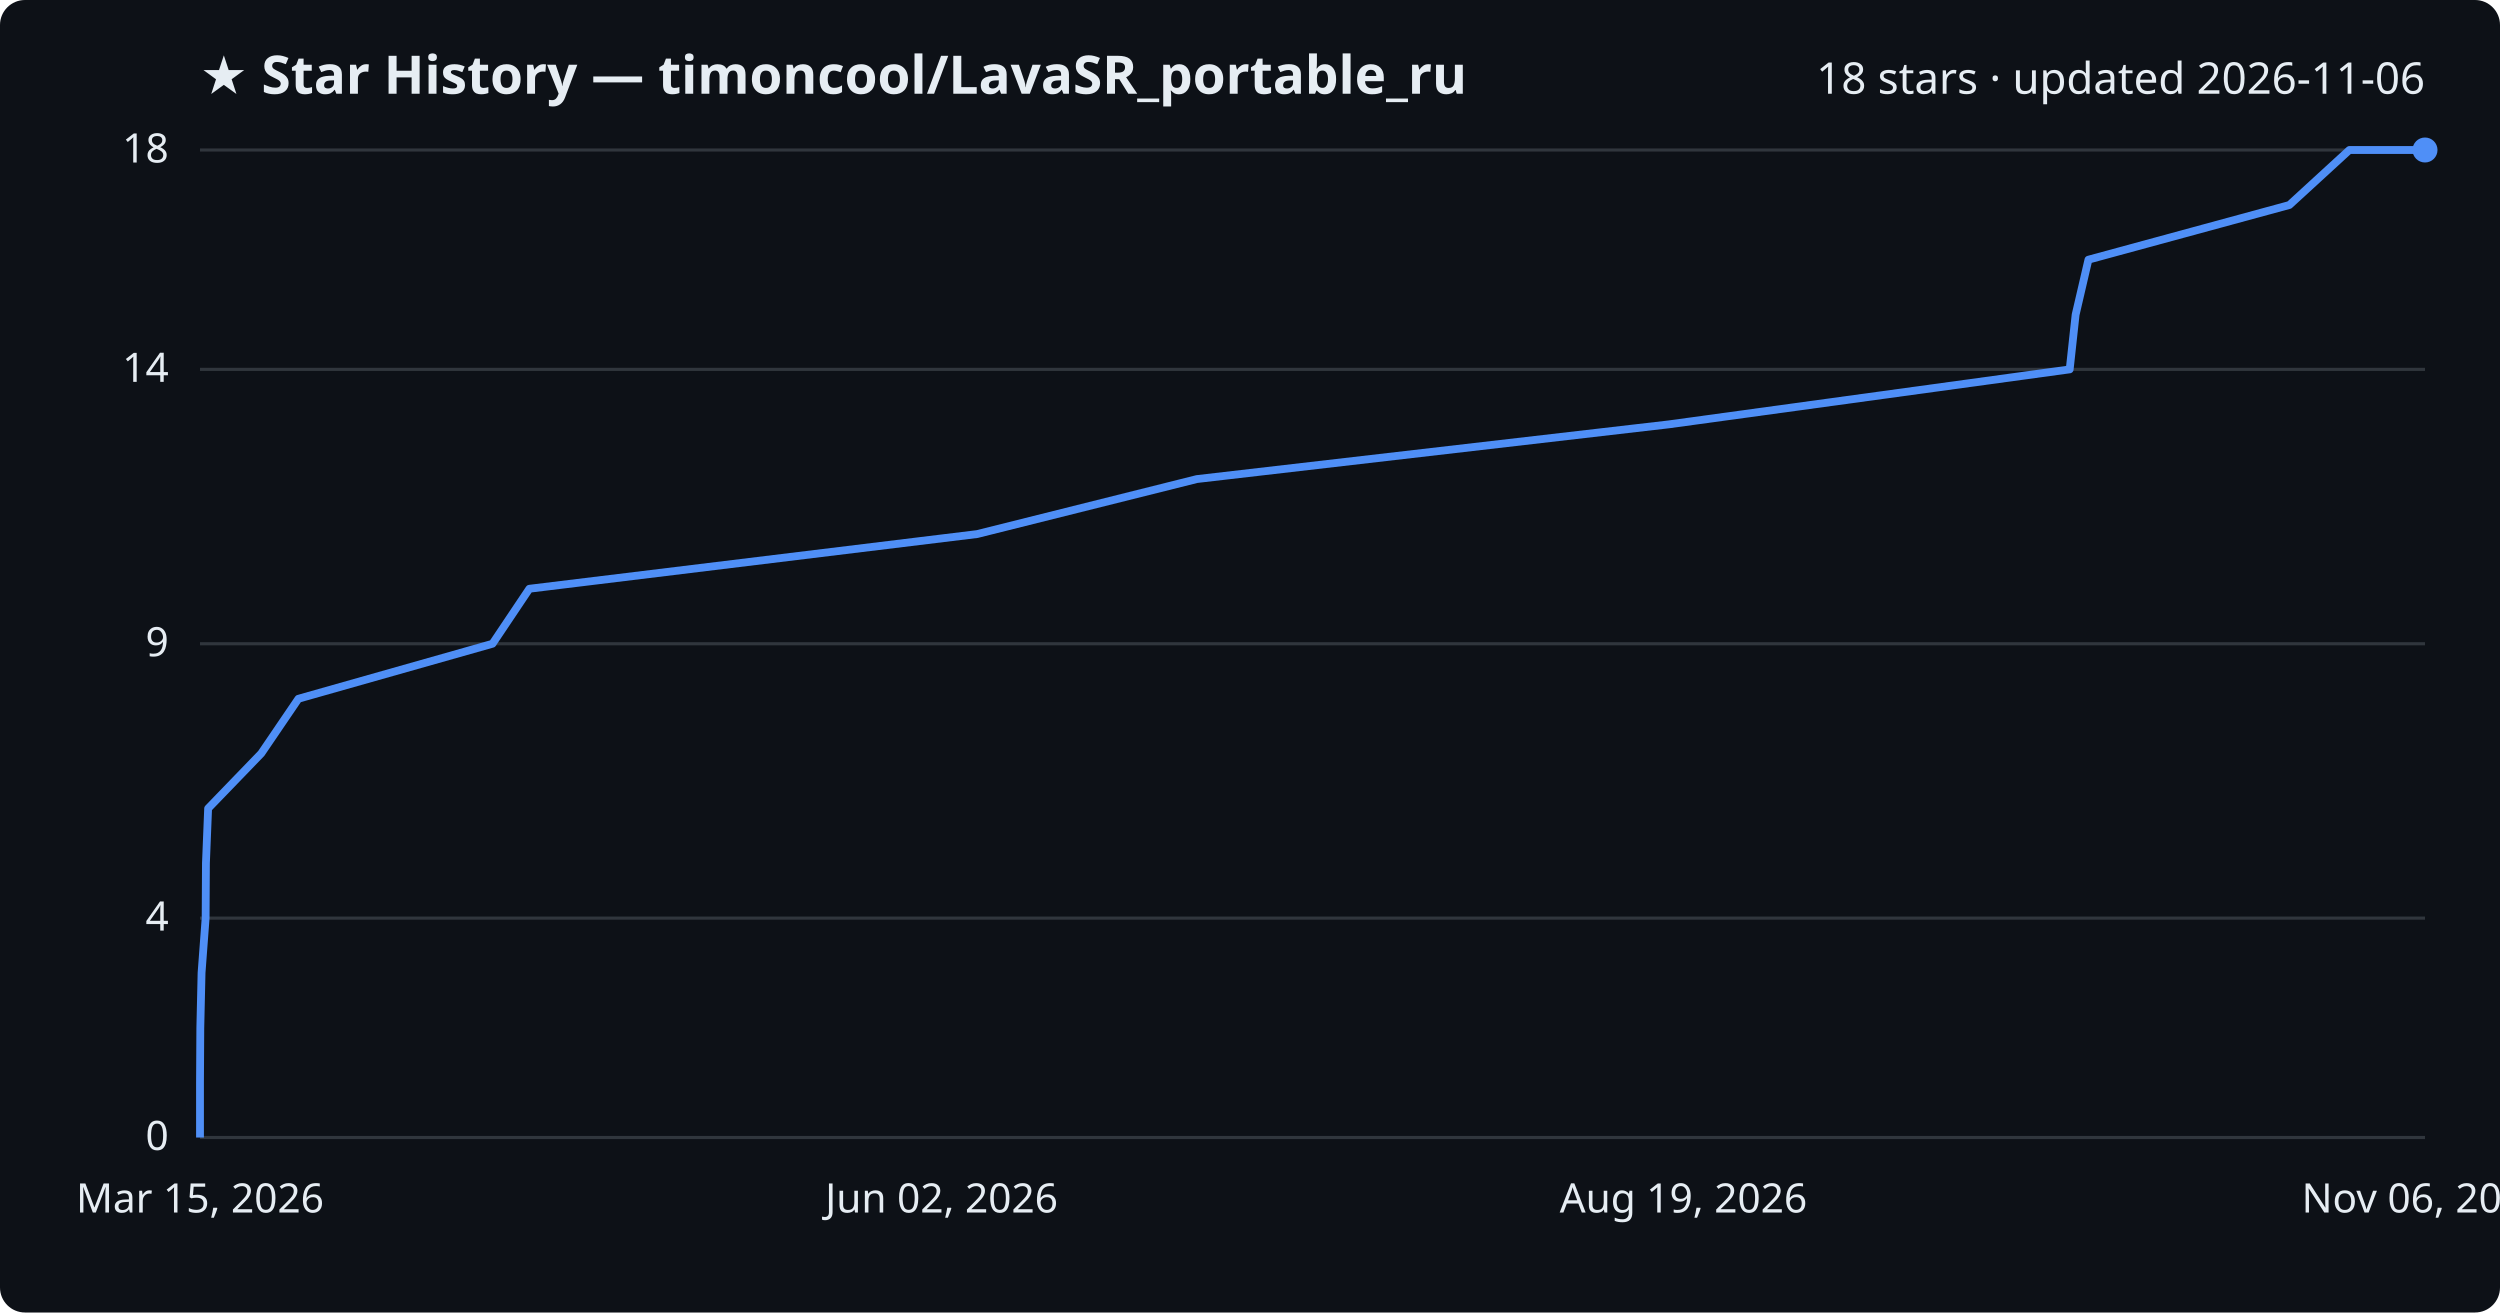
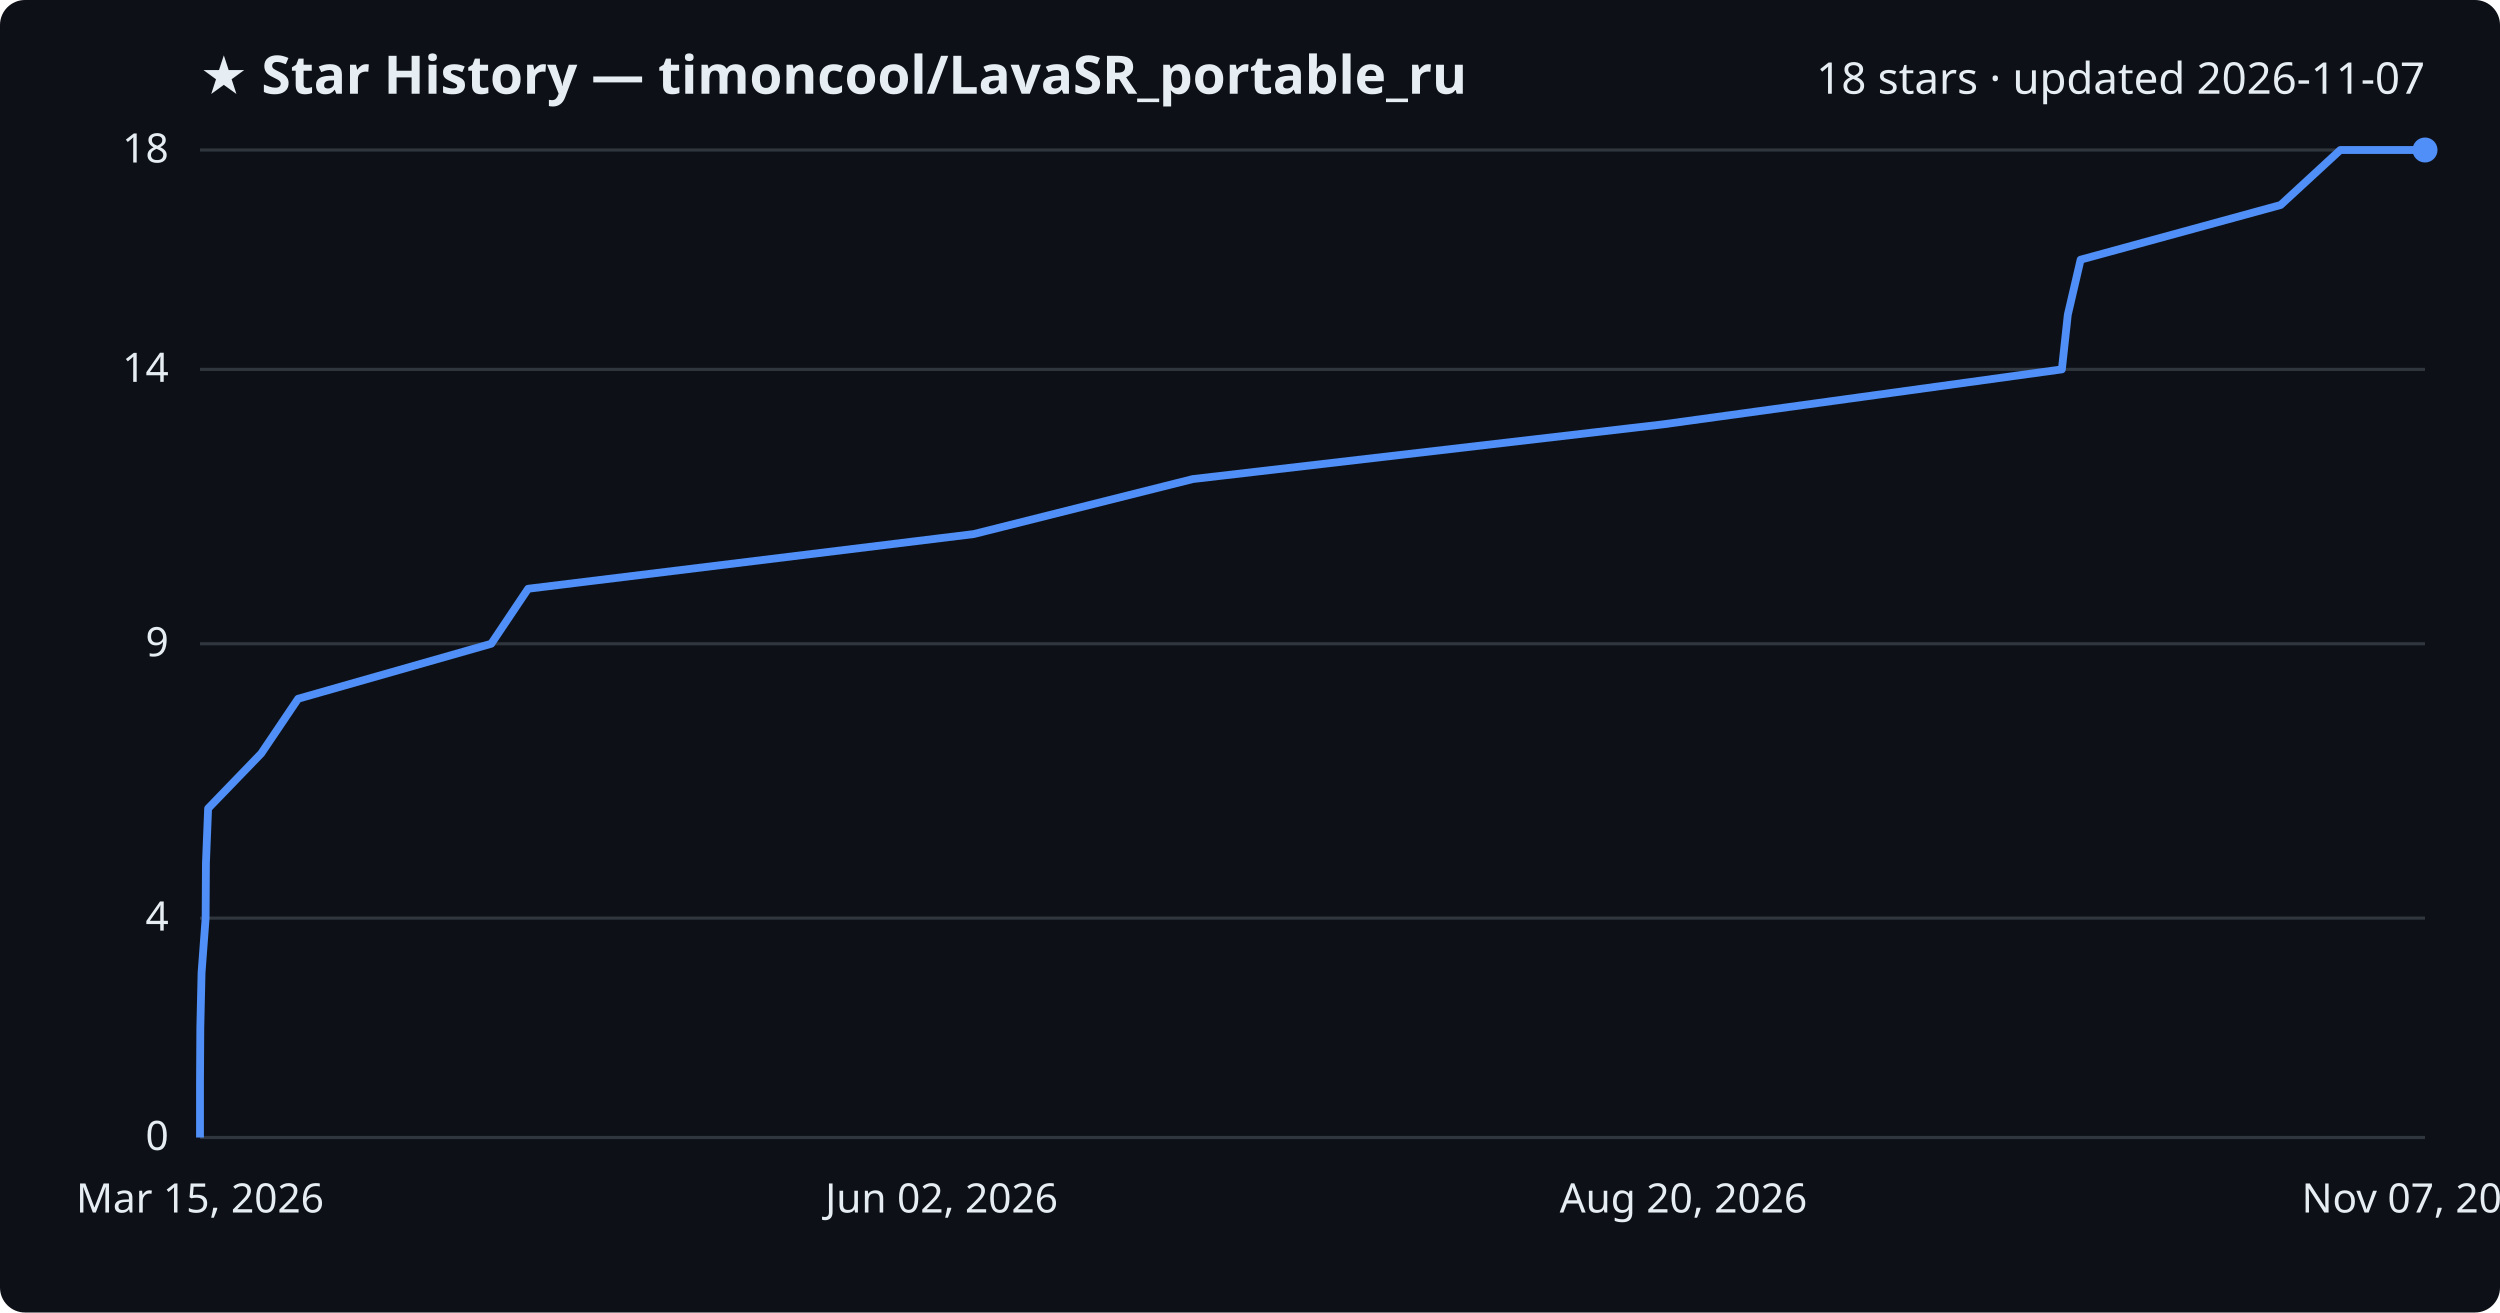
<svg xmlns="http://www.w3.org/2000/svg" viewBox="0 0 800 420" font-family="Segoe UI, sans-serif">
  <rect width="800" height="420" fill="#0d1117" rx="8" />
  <text x="64" y="30" fill="#e6edf3" font-size="17" font-weight="700">★ Star History — timoncool/LavaSR_portable_ru</text>
-   <text x="776" y="30" fill="#e6edf3" font-size="14" text-anchor="end">18 stars · updated 2026-11-06</text>
+   <text x="776" y="30" fill="#e6edf3" font-size="14" text-anchor="end">18 stars · updated 2026-11-07</text>
  <line x1="64" y1="364.0" x2="776" y2="364.0" stroke="#30363d" stroke-width="1" />
  <text x="54" y="368.0" fill="#e6edf3" font-size="13" text-anchor="end">0</text>
  <line x1="64" y1="293.8" x2="776" y2="293.8" stroke="#30363d" stroke-width="1" />
  <text x="54" y="297.8" fill="#e6edf3" font-size="13" text-anchor="end">4</text>
  <line x1="64" y1="206.0" x2="776" y2="206.0" stroke="#30363d" stroke-width="1" />
  <text x="54" y="210.0" fill="#e6edf3" font-size="13" text-anchor="end">9</text>
  <line x1="64" y1="118.2" x2="776" y2="118.2" stroke="#30363d" stroke-width="1" />
  <text x="54" y="122.2" fill="#e6edf3" font-size="13" text-anchor="end">14</text>
  <line x1="64" y1="48.0" x2="776" y2="48.0" stroke="#30363d" stroke-width="1" />
  <text x="54" y="52.0" fill="#e6edf3" font-size="13" text-anchor="end">18</text>
-   <path d="M64.0,364.0 L64.0,346.4 L64.1,328.9 L64.5,311.3 L65.8,293.8 L65.9,276.2 L66.6,258.7 L83.6,241.1 L95.5,223.6 L157.6,206.0 L169.4,188.4 L312.7,170.9 L383.0,153.3 L534.0,135.8 L662.3,118.2 L664.2,100.7 L668.3,83.1 L732.6,65.6 L751.8,48.0 L776.0,48.0" fill="none" stroke="#4f8ff7" stroke-width="2.5" stroke-linejoin="round" />
+   <path d="M64.0,364.0 L64.0,346.4 L64.1,328.9 L64.5,311.3 L65.8,293.8 L65.9,276.2 L66.6,258.7 L83.6,241.1 L95.4,223.6 L157.2,206.0 L169.0,188.4 L311.6,170.9 L381.7,153.3 L532.1,135.8 L659.8,118.2 L661.7,100.7 L665.8,83.1 L729.8,65.6 L748.9,48.0 L776.0,48.0" fill="none" stroke="#4f8ff7" stroke-width="2.5" stroke-linejoin="round" />
  <circle cx="776.0" cy="48.0" r="4" fill="#4f8ff7" />
  <text x="64.0" y="388" fill="#e6edf3" font-size="13" text-anchor="middle">Mar 15, 2026</text>
  <text x="301.3" y="388" fill="#e6edf3" font-size="13" text-anchor="middle">Jun 02, 2026</text>
-   <text x="538.7" y="388" fill="#e6edf3" font-size="13" text-anchor="middle">Aug 19, 2026</text>
-   <text x="776.0" y="388" fill="#e6edf3" font-size="13" text-anchor="middle">Nov 06, 2026</text>
+   <text x="538.7" y="388" fill="#e6edf3" font-size="13" text-anchor="middle">Aug 20, 2026</text>
+   <text x="776.0" y="388" fill="#e6edf3" font-size="13" text-anchor="middle">Nov 07, 2026</text>
</svg>
